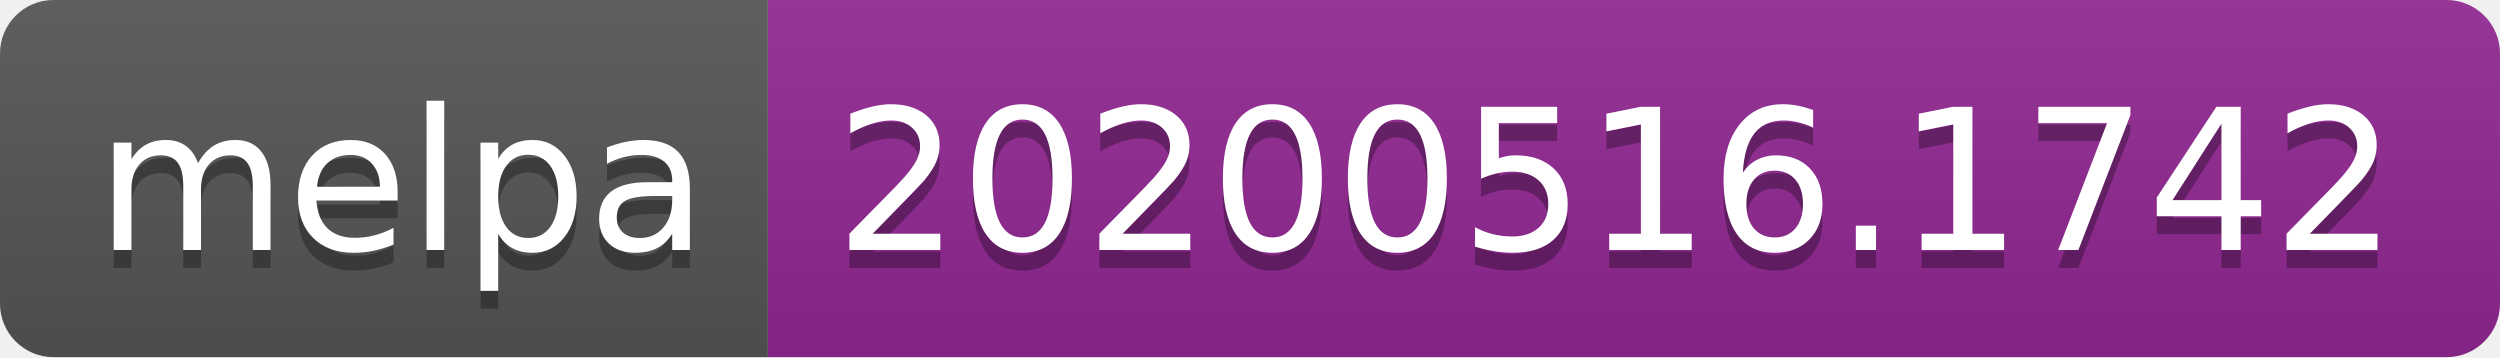
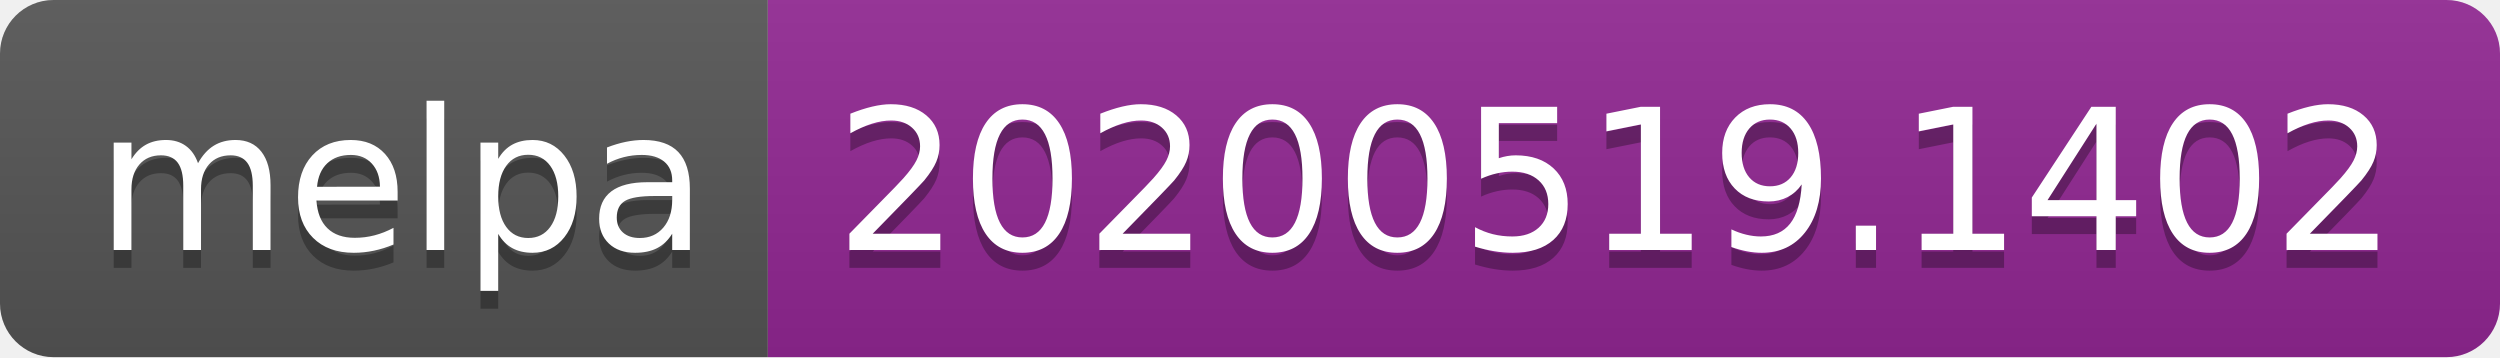
<svg xmlns="http://www.w3.org/2000/svg" width="140" height="20">
  <linearGradient id="s" x2="0" y2="100%">
    <stop offset="0" stop-color="#bbb" stop-opacity=".1" />
    <stop offset="1" stop-opacity=".1" />
  </linearGradient>
  <clipPath id="r">
    <rect width="140" height="20" rx="3" fill="#fff" />
  </clipPath>
  <g clip-path="url(#r)">
    <rect width="43" height="20" fill="#555" />
    <rect x="43" width="97" height="20" fill="#922793" />
    <rect width="140" height="20" fill="url(#s)" />
  </g>
  <g fill="#fff" text-anchor="middle" font-family="Verdana,Geneva,DejaVu Sans,sans-serif" text-rendering="geometricPrecision" font-size="110">
    <text x="225" y="150" fill="#010101" fill-opacity=".3" transform="scale(.1)" textLength="330">melpa</text>
    <text x="225" y="140" transform="scale(.1)" textLength="330">melpa</text>
-     <text x="905" y="150" fill="#010101" fill-opacity=".3" transform="scale(.1)" textLength="870">20200516.1742</text>
-     <text x="905" y="140" transform="scale(.1)" textLength="870">20200516.1742</text>
+     <text x="905" y="150" fill="#010101" fill-opacity=".3" transform="scale(.1)" textLength="870">20200519.1402</text>
+     <text x="905" y="140" transform="scale(.1)" textLength="870">20200519.1402</text>
  </g>
</svg>
